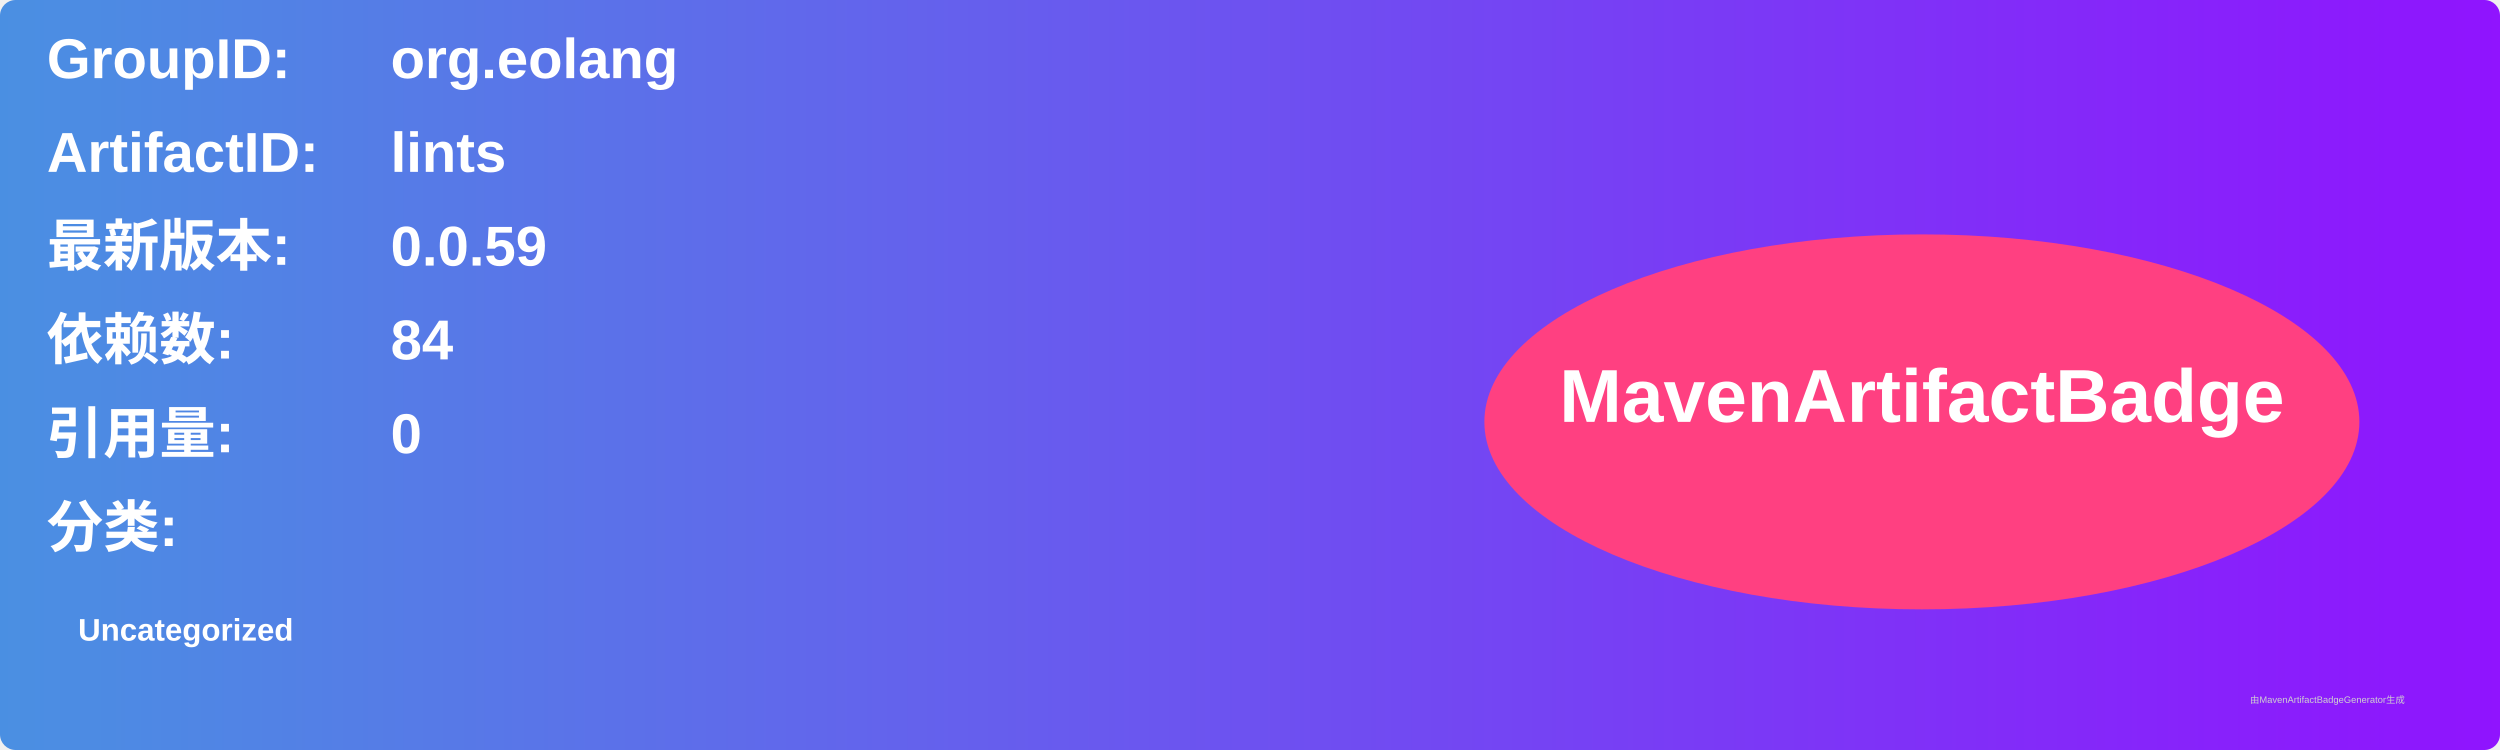
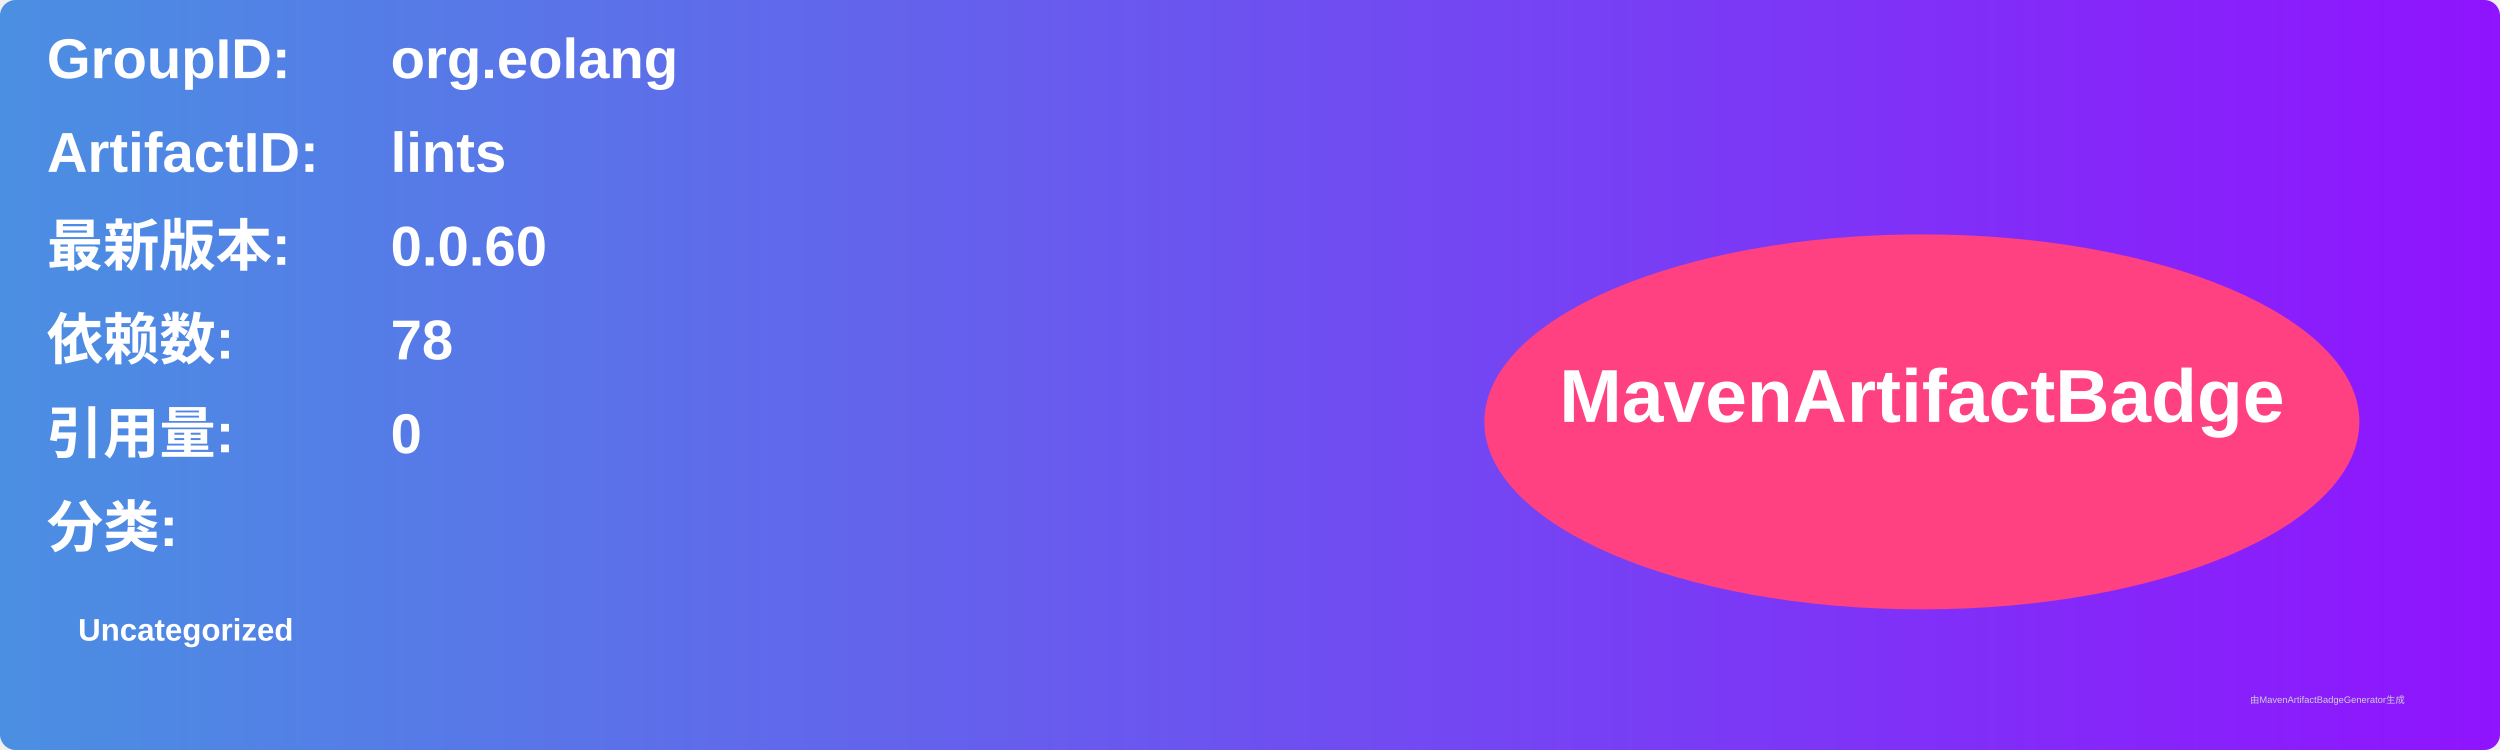
<svg xmlns="http://www.w3.org/2000/svg" width="800" height="240" viewBox="0 0 800 240">
  <linearGradient id="grad" x1="0%" y1="0%" x2="100%" y2="0%">
    <stop offset="0%" stop-color="#4a90e2" />
    <stop offset="100%" stop-color="#9013fe" />
  </linearGradient>
  <rect width="100%" height="100%" rx="5" ry="5" fill="url(#grad)" />
  <g transform="translate(15, 15)">
    <text x="0" y="10" font-family="Arial" font-size="18" fill="white" font-weight="bold" width="260">GroupID:</text>
    <text x="110" y="10" font-family="Arial" font-size="18" fill="white" font-weight="bold" width="460">org.eolang</text>
    <text x="0" y="40" font-family="Arial" font-size="18" fill="white" font-weight="bold" width="260">ArtifactID:</text>
    <text x="110" y="40" font-family="Arial" font-size="18" fill="white" font-weight="bold" width="460">lints</text>
    <text x="0" y="70" font-family="Arial" font-size="18" fill="white" font-weight="bold">最新版本:</text>
    <text x="110" y="70" font-family="Arial" font-size="18" fill="white" font-weight="bold">
-       <tspan font-weight="bold">0.0.59</tspan>
+       <tspan font-weight="bold">0.0.60</tspan>
    </text>
    <text x="0" y="100" font-family="Arial" font-size="18" fill="white" font-weight="bold">依赖数: </text>
    <text x="110" y="100" font-family="Arial" font-size="18" fill="white">
-       <tspan font-weight="bold">84</tspan>
+       <tspan font-weight="bold">78</tspan>
    </text>
    <text x="0" y="130" font-family="Arial" font-size="18" fill="white" font-weight="bold">引用量: </text>
    <text x="110" y="130" font-family="Arial" font-size="18" fill="white">
      <tspan font-weight="bold">0</tspan>
    </text>
    <text x="0" y="160" font-family="Arial" font-size="18" fill="white" font-weight="bold">分类:</text>
    <text x="10" y="190" font-family="Arial" font-size="10" fill="white">
      <tspan font-weight="bold">Uncategorized</tspan>
    </text>
    <ellipse cx="600" cy="120" rx="140" ry="60" fill="#ff4081" />
    <text x="600" y="120" text-anchor="middle" font-family="Arial" font-size="24" fill="white" font-weight="bold">MavenArtifactBadge</text>
  </g>
  <text x="720" y="225" font-family="Arial" font-size="3" fill="#d0d0d0">由MavenArtifactBadgeGenerator生成</text>
</svg>
